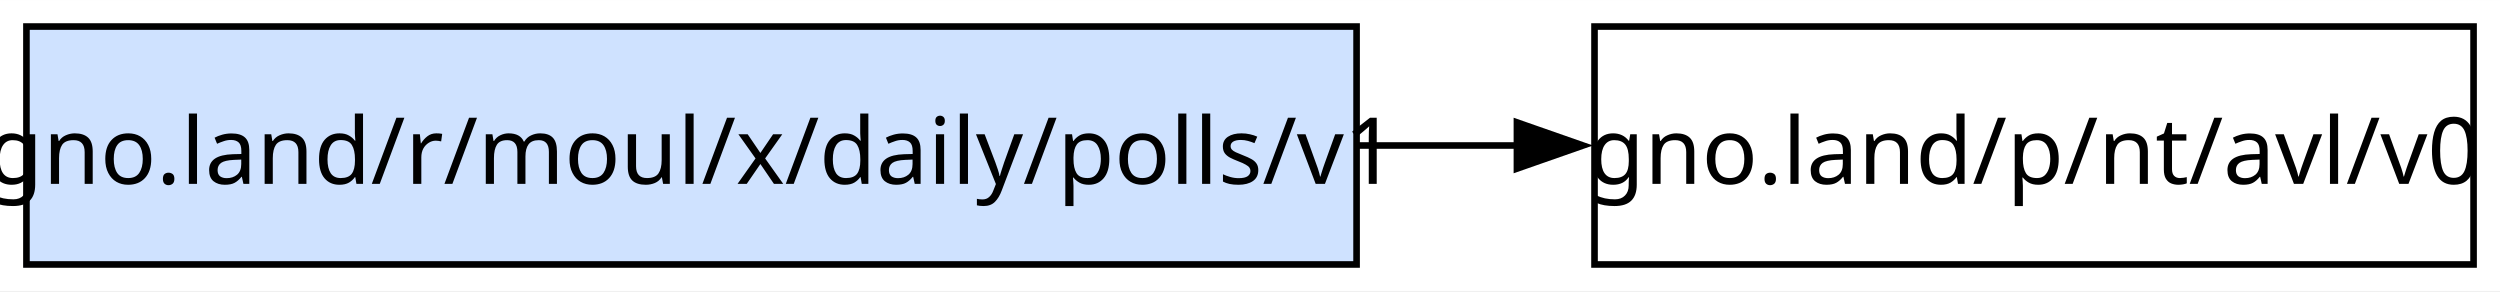
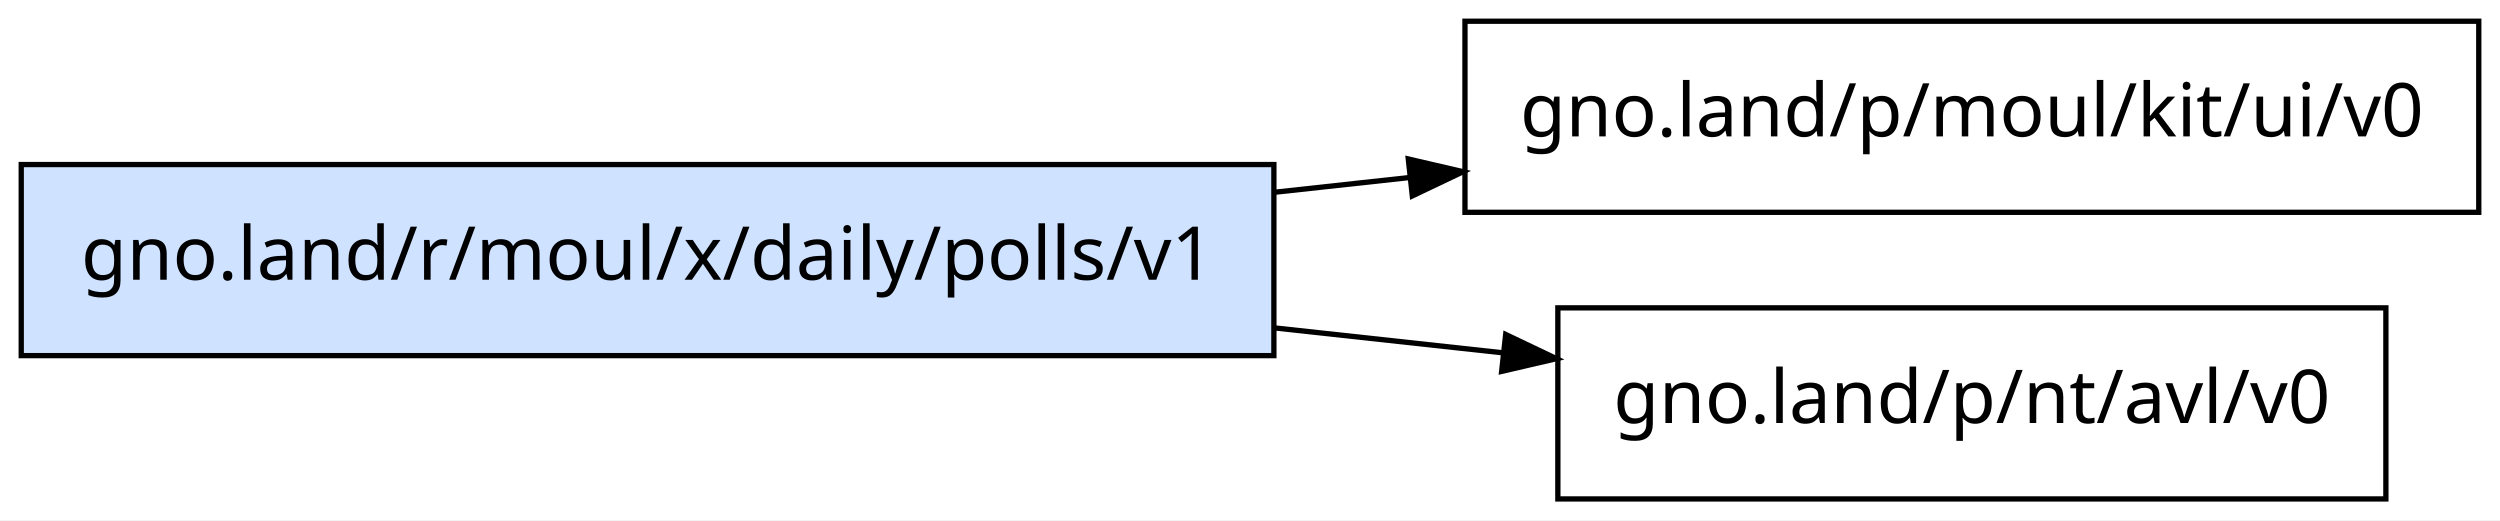
- <svg xmlns="http://www.w3.org/2000/svg" width="378pt" height="44pt" viewBox="0.00 0.00 378.25 44.00">
-   <g id="graph0" class="graph" transform="scale(1 1) rotate(0) translate(4 40)">
-     <polygon fill="white" stroke="none" points="-4,4 -4,-40 374.25,-40 374.25,4 -4,4" />
+ <svg xmlns="http://www.w3.org/2000/svg" width="471pt" height="98pt" viewBox="0.00 0.00 471.00 98.00">
+   <g id="graph0" class="graph" transform="scale(1 1) rotate(0) translate(4 94)">
+     <polygon fill="white" stroke="transparent" points="-4,4 -4,-94 467,-94 467,4 -4,4" />
    <g id="node1" class="node">
-       <polygon fill="#cfe2ff" stroke="black" points="201.25,-36 0,-36 0,0 201.25,0 201.25,-36" />
-       <text text-anchor="middle" x="100.62" y="-12.2" font-family="sans-serif" font-size="14.00">gno.land/r/moul/x/daily/polls/v1</text>
+       <polygon fill="#cfe2ff" stroke="black" points="236,-63 0,-63 0,-27 236,-27 236,-63" />
+       <text text-anchor="middle" x="118" y="-41.3" font-family="sans-serif" font-size="14.00">gno.land/r/moul/x/daily/polls/v1</text>
    </g>
    <g id="node2" class="node">
-       <polygon fill="none" stroke="black" points="370.25,-36 237.25,-36 237.25,0 370.25,0 370.25,-36" />
-       <text text-anchor="middle" x="303.75" y="-12.2" font-family="sans-serif" font-size="14.00">gno.land/p/nt/avl/v0</text>
+       <polygon fill="none" stroke="black" points="463,-90 272,-90 272,-54 463,-54 463,-90" />
+       <text text-anchor="middle" x="367.5" y="-68.3" font-family="sans-serif" font-size="14.00">gno.land/p/moul/kit/ui/v0</text>
    </g>
    <g id="edge1" class="edge">
-       <path fill="none" stroke="black" d="M201.6,-18C209.68,-18 217.77,-18 225.65,-18" />
-       <polygon fill="black" stroke="black" points="225.51,-21.5 235.51,-18 225.51,-14.5 225.51,-21.5" />
+       <path fill="none" stroke="black" d="M236.23,-57.79C244.67,-58.71 253.14,-59.63 261.51,-60.55" />
+       <polygon fill="black" stroke="black" points="261.32,-64.05 271.64,-61.65 262.08,-57.09 261.32,-64.05" />
+     </g>
+     <g id="node3" class="node">
+       <polygon fill="none" stroke="black" points="445.5,-36 289.5,-36 289.5,0 445.5,0 445.5,-36" />
+       <text text-anchor="middle" x="367.5" y="-14.3" font-family="sans-serif" font-size="14.00">gno.land/p/nt/avl/v0</text>
+     </g>
+     <g id="edge2" class="edge">
+       <path fill="none" stroke="black" d="M236.23,-32.21C250.7,-30.63 265.3,-29.04 279.22,-27.52" />
+       <polygon fill="black" stroke="black" points="279.67,-30.99 289.23,-26.43 278.91,-24.03 279.67,-30.99" />
    </g>
  </g>
</svg>
